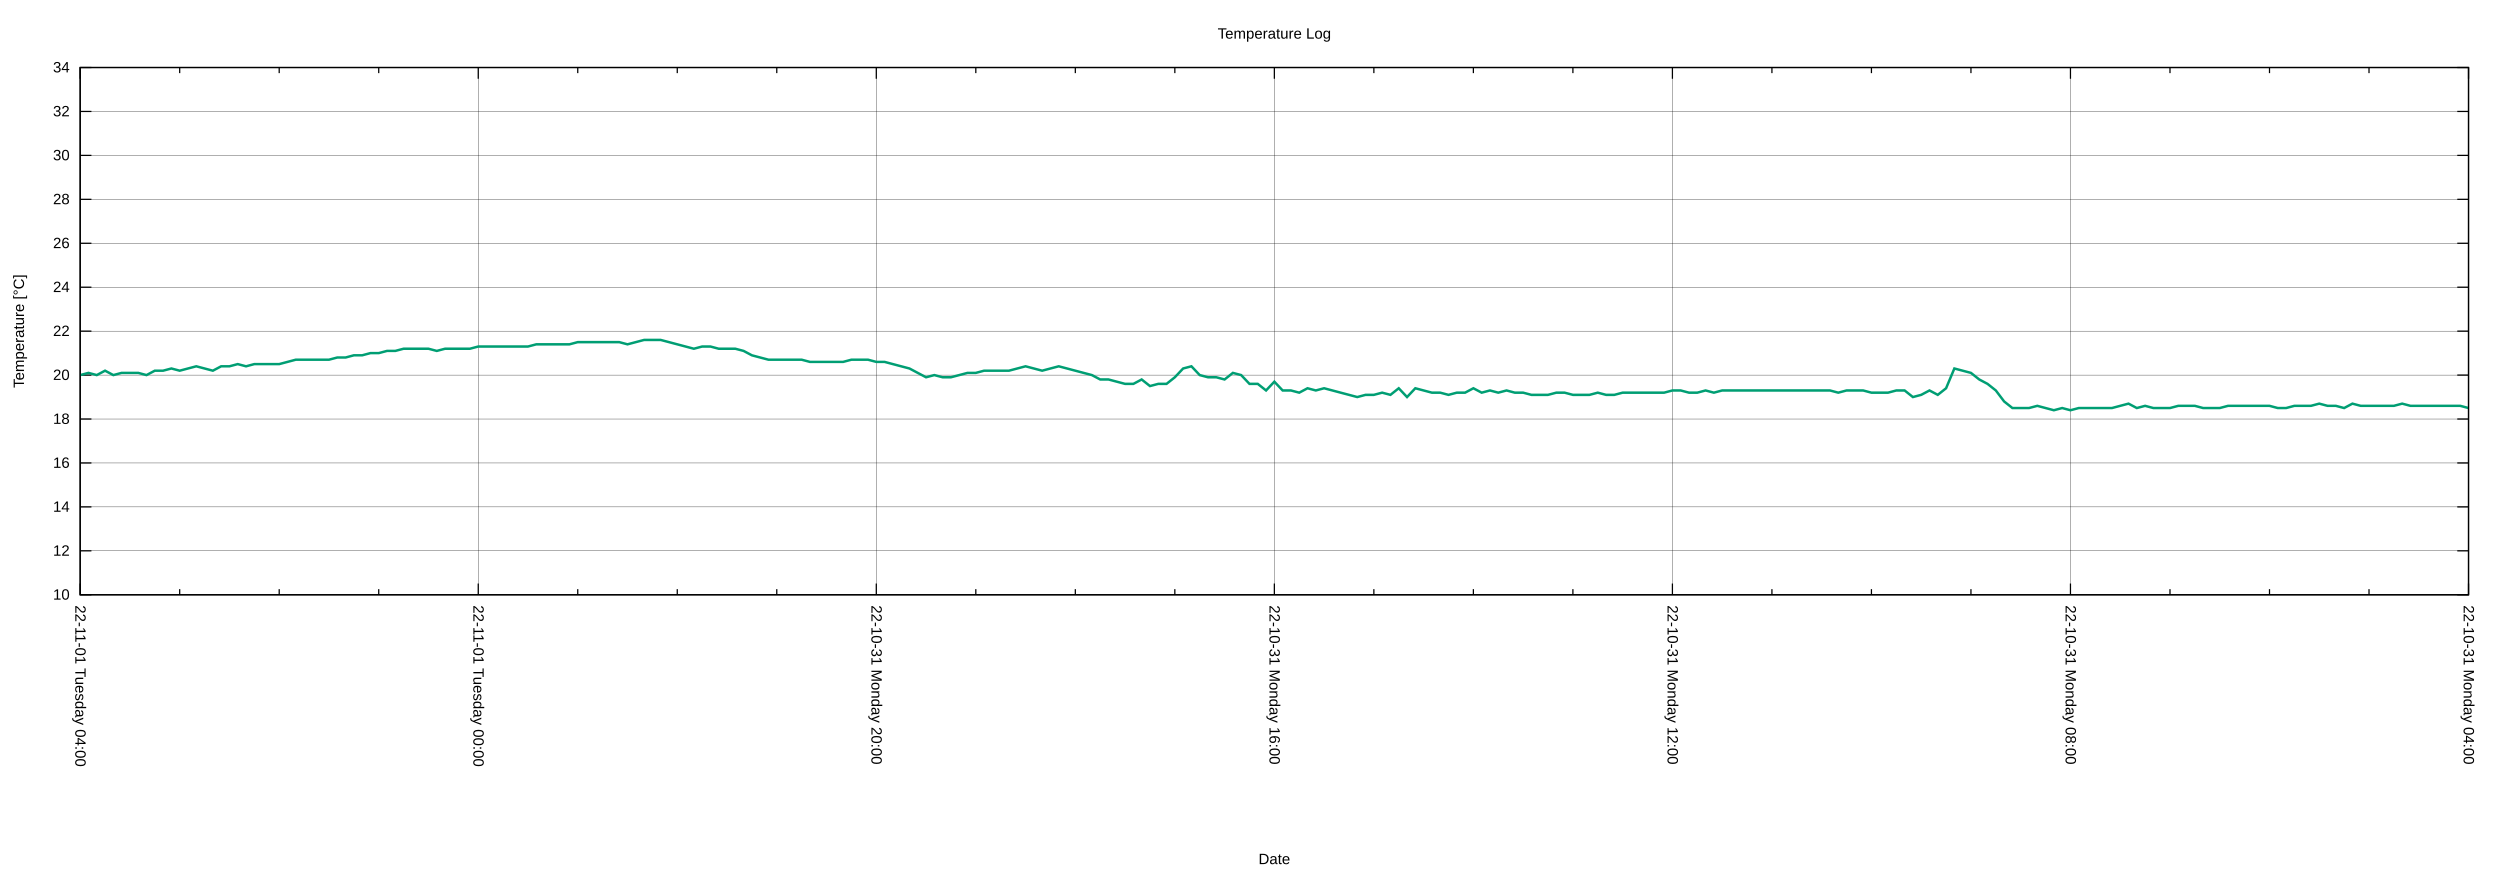
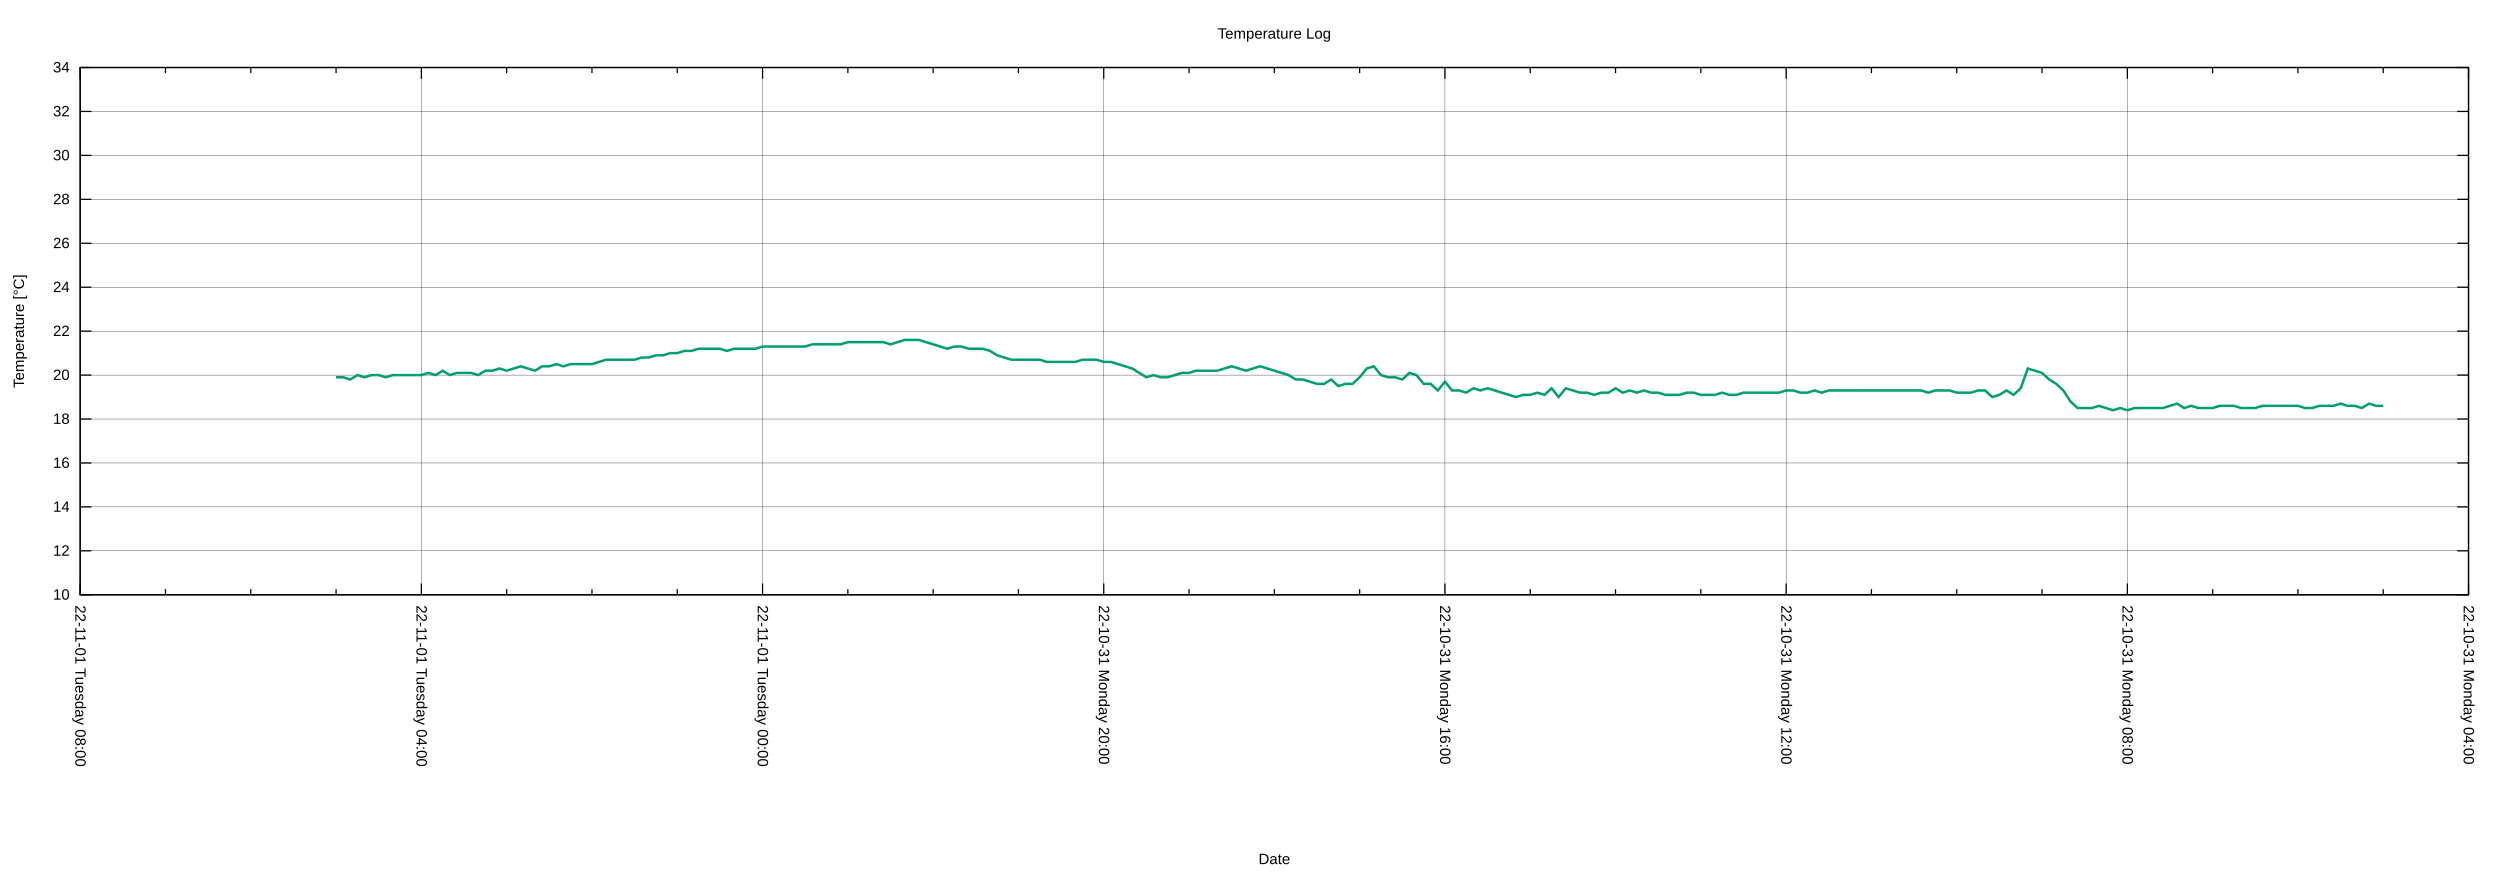
<svg xmlns="http://www.w3.org/2000/svg" xmlns:xlink="http://www.w3.org/1999/xlink" width="2000" height="700" viewBox="0 0 2000 700">
  <g id="gnuplot_canvas">
    <rect x="0" y="0" width="2000" height="700" fill="none" />
    <defs>
      <circle id="gpDot" r="0.5" stroke-width="0.5" stroke="currentColor" />
      <path id="gpPt0" stroke-width="0.222" stroke="currentColor" d="M-1,0 h2 M0,-1 v2" />
      <path id="gpPt1" stroke-width="0.222" stroke="currentColor" d="M-1,-1 L1,1 M1,-1 L-1,1" />
      <path id="gpPt2" stroke-width="0.222" stroke="currentColor" d="M-1,0 L1,0 M0,-1 L0,1 M-1,-1 L1,1 M-1,1 L1,-1" />
      <rect id="gpPt3" stroke-width="0.222" stroke="currentColor" x="-1" y="-1" width="2" height="2" />
      <rect id="gpPt4" stroke-width="0.222" stroke="currentColor" fill="currentColor" x="-1" y="-1" width="2" height="2" />
      <circle id="gpPt5" stroke-width="0.222" stroke="currentColor" cx="0" cy="0" r="1" />
      <use xlink:href="#gpPt5" id="gpPt6" fill="currentColor" stroke="none" />
      <path id="gpPt7" stroke-width="0.222" stroke="currentColor" d="M0,-1.33 L-1.33,0.67 L1.33,0.67 z" />
      <use xlink:href="#gpPt7" id="gpPt8" fill="currentColor" stroke="none" />
      <use xlink:href="#gpPt7" id="gpPt9" stroke="currentColor" transform="rotate(180)" />
      <use xlink:href="#gpPt9" id="gpPt10" fill="currentColor" stroke="none" />
      <use xlink:href="#gpPt3" id="gpPt11" stroke="currentColor" transform="rotate(45)" />
      <use xlink:href="#gpPt11" id="gpPt12" fill="currentColor" stroke="none" />
      <path id="gpPt13" stroke-width="0.222" stroke="currentColor" d="M0,1.330 L1.265,0.411 L0.782,-1.067 L-0.782,-1.076 L-1.265,0.411 z" />
      <use xlink:href="#gpPt13" id="gpPt14" fill="currentColor" stroke="none" />
      <filter id="textbox" filterUnits="objectBoundingBox" x="0" y="0" height="1" width="1">
        <feFlood flood-color="white" flood-opacity="1" result="bgnd" />
        <feComposite in="SourceGraphic" in2="bgnd" operator="atop" />
      </filter>
      <filter id="greybox" filterUnits="objectBoundingBox" x="0" y="0" height="1" width="1">
        <feFlood flood-color="lightgrey" flood-opacity="1" result="grey" />
        <feComposite in="SourceGraphic" in2="grey" operator="atop" />
      </filter>
    </defs>
    <g fill="none" color="white" stroke="currentColor" stroke-width="1.00" stroke-linecap="butt" stroke-linejoin="miter">
</g>
    <g fill="none" color="black" stroke="currentColor" stroke-width="1.00" stroke-linecap="butt" stroke-linejoin="miter">
</g>
    <g fill="none" color="black" stroke="black" stroke-width="0.25" stroke-linecap="butt" stroke-linejoin="miter">
</g>
    <g fill="none" color="black" stroke="currentColor" stroke-width="0.25" stroke-linecap="butt" stroke-linejoin="miter">
      <path stroke="black" class="gridline" d="M64.14,475.82 L1974.82,475.82  " />
    </g>
    <g fill="none" color="black" stroke="black" stroke-width="1.00" stroke-linecap="butt" stroke-linejoin="miter">
</g>
    <g fill="none" color="black" stroke="currentColor" stroke-width="1.00" stroke-linecap="butt" stroke-linejoin="miter">
      <path stroke="black" d="M64.14,475.82 L73.14,475.82 M1974.82,475.82 L1965.82,475.82  " />
      <g transform="translate(55.75,479.72)" stroke="none" fill="black" font-family="Arial" font-size="12.00" text-anchor="end">
        <text>
          <tspan font-family="Arial"> 10</tspan>
        </text>
      </g>
    </g>
    <g fill="none" color="black" stroke="currentColor" stroke-width="1.00" stroke-linecap="butt" stroke-linejoin="miter">
</g>
    <g fill="none" color="black" stroke="black" stroke-width="0.25" stroke-linecap="butt" stroke-linejoin="miter">
</g>
    <g fill="none" color="black" stroke="currentColor" stroke-width="0.25" stroke-linecap="butt" stroke-linejoin="miter">
      <path stroke="black" class="gridline" d="M64.14,440.67 L1974.82,440.67  " />
    </g>
    <g fill="none" color="black" stroke="black" stroke-width="1.00" stroke-linecap="butt" stroke-linejoin="miter">
</g>
    <g fill="none" color="black" stroke="currentColor" stroke-width="1.00" stroke-linecap="butt" stroke-linejoin="miter">
      <path stroke="black" d="M64.14,440.67 L73.14,440.67 M1974.82,440.67 L1965.82,440.67  " />
      <g transform="translate(55.75,444.57)" stroke="none" fill="black" font-family="Arial" font-size="12.00" text-anchor="end">
        <text>
          <tspan font-family="Arial"> 12</tspan>
        </text>
      </g>
    </g>
    <g fill="none" color="black" stroke="currentColor" stroke-width="1.00" stroke-linecap="butt" stroke-linejoin="miter">
</g>
    <g fill="none" color="black" stroke="black" stroke-width="0.25" stroke-linecap="butt" stroke-linejoin="miter">
</g>
    <g fill="none" color="black" stroke="currentColor" stroke-width="0.25" stroke-linecap="butt" stroke-linejoin="miter">
      <path stroke="black" class="gridline" d="M64.14,405.52 L1974.82,405.52  " />
    </g>
    <g fill="none" color="black" stroke="black" stroke-width="1.00" stroke-linecap="butt" stroke-linejoin="miter">
</g>
    <g fill="none" color="black" stroke="currentColor" stroke-width="1.00" stroke-linecap="butt" stroke-linejoin="miter">
      <path stroke="black" d="M64.14,405.52 L73.14,405.52 M1974.82,405.52 L1965.82,405.52  " />
      <g transform="translate(55.75,409.42)" stroke="none" fill="black" font-family="Arial" font-size="12.00" text-anchor="end">
        <text>
          <tspan font-family="Arial"> 14</tspan>
        </text>
      </g>
    </g>
    <g fill="none" color="black" stroke="currentColor" stroke-width="1.00" stroke-linecap="butt" stroke-linejoin="miter">
</g>
    <g fill="none" color="black" stroke="black" stroke-width="0.25" stroke-linecap="butt" stroke-linejoin="miter">
</g>
    <g fill="none" color="black" stroke="currentColor" stroke-width="0.25" stroke-linecap="butt" stroke-linejoin="miter">
      <path stroke="black" class="gridline" d="M64.14,370.37 L1974.82,370.37  " />
    </g>
    <g fill="none" color="black" stroke="black" stroke-width="1.00" stroke-linecap="butt" stroke-linejoin="miter">
</g>
    <g fill="none" color="black" stroke="currentColor" stroke-width="1.00" stroke-linecap="butt" stroke-linejoin="miter">
      <path stroke="black" d="M64.14,370.37 L73.14,370.37 M1974.82,370.37 L1965.82,370.37  " />
      <g transform="translate(55.75,374.27)" stroke="none" fill="black" font-family="Arial" font-size="12.00" text-anchor="end">
        <text>
          <tspan font-family="Arial"> 16</tspan>
        </text>
      </g>
    </g>
    <g fill="none" color="black" stroke="currentColor" stroke-width="1.00" stroke-linecap="butt" stroke-linejoin="miter">
</g>
    <g fill="none" color="black" stroke="black" stroke-width="0.25" stroke-linecap="butt" stroke-linejoin="miter">
</g>
    <g fill="none" color="black" stroke="currentColor" stroke-width="0.25" stroke-linecap="butt" stroke-linejoin="miter">
      <path stroke="black" class="gridline" d="M64.14,335.22 L1974.82,335.22  " />
    </g>
    <g fill="none" color="black" stroke="black" stroke-width="1.00" stroke-linecap="butt" stroke-linejoin="miter">
</g>
    <g fill="none" color="black" stroke="currentColor" stroke-width="1.00" stroke-linecap="butt" stroke-linejoin="miter">
      <path stroke="black" d="M64.14,335.22 L73.14,335.22 M1974.82,335.22 L1965.82,335.22  " />
      <g transform="translate(55.75,339.12)" stroke="none" fill="black" font-family="Arial" font-size="12.00" text-anchor="end">
        <text>
          <tspan font-family="Arial"> 18</tspan>
        </text>
      </g>
    </g>
    <g fill="none" color="black" stroke="currentColor" stroke-width="1.00" stroke-linecap="butt" stroke-linejoin="miter">
</g>
    <g fill="none" color="black" stroke="black" stroke-width="0.25" stroke-linecap="butt" stroke-linejoin="miter">
</g>
    <g fill="none" color="black" stroke="currentColor" stroke-width="0.25" stroke-linecap="butt" stroke-linejoin="miter">
      <path stroke="black" class="gridline" d="M64.14,300.07 L1974.82,300.07  " />
    </g>
    <g fill="none" color="black" stroke="black" stroke-width="1.00" stroke-linecap="butt" stroke-linejoin="miter">
</g>
    <g fill="none" color="black" stroke="currentColor" stroke-width="1.00" stroke-linecap="butt" stroke-linejoin="miter">
      <path stroke="black" d="M64.14,300.07 L73.14,300.07 M1974.82,300.07 L1965.82,300.07  " />
      <g transform="translate(55.75,303.97)" stroke="none" fill="black" font-family="Arial" font-size="12.00" text-anchor="end">
        <text>
          <tspan font-family="Arial"> 20</tspan>
        </text>
      </g>
    </g>
    <g fill="none" color="black" stroke="currentColor" stroke-width="1.00" stroke-linecap="butt" stroke-linejoin="miter">
</g>
    <g fill="none" color="black" stroke="black" stroke-width="0.25" stroke-linecap="butt" stroke-linejoin="miter">
</g>
    <g fill="none" color="black" stroke="currentColor" stroke-width="0.25" stroke-linecap="butt" stroke-linejoin="miter">
      <path stroke="black" class="gridline" d="M64.14,264.91 L1974.82,264.91  " />
    </g>
    <g fill="none" color="black" stroke="black" stroke-width="1.00" stroke-linecap="butt" stroke-linejoin="miter">
</g>
    <g fill="none" color="black" stroke="currentColor" stroke-width="1.00" stroke-linecap="butt" stroke-linejoin="miter">
      <path stroke="black" d="M64.14,264.91 L73.14,264.91 M1974.82,264.91 L1965.82,264.91  " />
      <g transform="translate(55.75,268.81)" stroke="none" fill="black" font-family="Arial" font-size="12.00" text-anchor="end">
        <text>
          <tspan font-family="Arial"> 22</tspan>
        </text>
      </g>
    </g>
    <g fill="none" color="black" stroke="currentColor" stroke-width="1.00" stroke-linecap="butt" stroke-linejoin="miter">
</g>
    <g fill="none" color="black" stroke="black" stroke-width="0.25" stroke-linecap="butt" stroke-linejoin="miter">
</g>
    <g fill="none" color="black" stroke="currentColor" stroke-width="0.25" stroke-linecap="butt" stroke-linejoin="miter">
      <path stroke="black" class="gridline" d="M64.14,229.76 L1974.82,229.76  " />
    </g>
    <g fill="none" color="black" stroke="black" stroke-width="1.00" stroke-linecap="butt" stroke-linejoin="miter">
</g>
    <g fill="none" color="black" stroke="currentColor" stroke-width="1.00" stroke-linecap="butt" stroke-linejoin="miter">
      <path stroke="black" d="M64.14,229.76 L73.14,229.76 M1974.82,229.76 L1965.82,229.76  " />
      <g transform="translate(55.75,233.66)" stroke="none" fill="black" font-family="Arial" font-size="12.00" text-anchor="end">
        <text>
          <tspan font-family="Arial"> 24</tspan>
        </text>
      </g>
    </g>
    <g fill="none" color="black" stroke="currentColor" stroke-width="1.00" stroke-linecap="butt" stroke-linejoin="miter">
</g>
    <g fill="none" color="black" stroke="black" stroke-width="0.25" stroke-linecap="butt" stroke-linejoin="miter">
</g>
    <g fill="none" color="black" stroke="currentColor" stroke-width="0.25" stroke-linecap="butt" stroke-linejoin="miter">
      <path stroke="black" class="gridline" d="M64.14,194.61 L1974.82,194.61  " />
    </g>
    <g fill="none" color="black" stroke="black" stroke-width="1.00" stroke-linecap="butt" stroke-linejoin="miter">
</g>
    <g fill="none" color="black" stroke="currentColor" stroke-width="1.00" stroke-linecap="butt" stroke-linejoin="miter">
      <path stroke="black" d="M64.14,194.61 L73.14,194.61 M1974.82,194.61 L1965.82,194.61  " />
      <g transform="translate(55.75,198.51)" stroke="none" fill="black" font-family="Arial" font-size="12.00" text-anchor="end">
        <text>
          <tspan font-family="Arial"> 26</tspan>
        </text>
      </g>
    </g>
    <g fill="none" color="black" stroke="currentColor" stroke-width="1.00" stroke-linecap="butt" stroke-linejoin="miter">
</g>
    <g fill="none" color="black" stroke="black" stroke-width="0.25" stroke-linecap="butt" stroke-linejoin="miter">
</g>
    <g fill="none" color="black" stroke="currentColor" stroke-width="0.25" stroke-linecap="butt" stroke-linejoin="miter">
      <path stroke="black" class="gridline" d="M64.14,159.46 L1974.82,159.46  " />
    </g>
    <g fill="none" color="black" stroke="black" stroke-width="1.00" stroke-linecap="butt" stroke-linejoin="miter">
</g>
    <g fill="none" color="black" stroke="currentColor" stroke-width="1.00" stroke-linecap="butt" stroke-linejoin="miter">
      <path stroke="black" d="M64.14,159.46 L73.14,159.46 M1974.82,159.46 L1965.82,159.46  " />
      <g transform="translate(55.75,163.36)" stroke="none" fill="black" font-family="Arial" font-size="12.00" text-anchor="end">
        <text>
          <tspan font-family="Arial"> 28</tspan>
        </text>
      </g>
    </g>
    <g fill="none" color="black" stroke="currentColor" stroke-width="1.00" stroke-linecap="butt" stroke-linejoin="miter">
</g>
    <g fill="none" color="black" stroke="black" stroke-width="0.25" stroke-linecap="butt" stroke-linejoin="miter">
</g>
    <g fill="none" color="black" stroke="currentColor" stroke-width="0.25" stroke-linecap="butt" stroke-linejoin="miter">
      <path stroke="black" class="gridline" d="M64.14,124.31 L1974.82,124.31  " />
    </g>
    <g fill="none" color="black" stroke="black" stroke-width="1.00" stroke-linecap="butt" stroke-linejoin="miter">
</g>
    <g fill="none" color="black" stroke="currentColor" stroke-width="1.00" stroke-linecap="butt" stroke-linejoin="miter">
      <path stroke="black" d="M64.14,124.31 L73.14,124.31 M1974.82,124.31 L1965.82,124.31  " />
      <g transform="translate(55.75,128.21)" stroke="none" fill="black" font-family="Arial" font-size="12.00" text-anchor="end">
        <text>
          <tspan font-family="Arial"> 30</tspan>
        </text>
      </g>
    </g>
    <g fill="none" color="black" stroke="currentColor" stroke-width="1.00" stroke-linecap="butt" stroke-linejoin="miter">
</g>
    <g fill="none" color="black" stroke="black" stroke-width="0.25" stroke-linecap="butt" stroke-linejoin="miter">
</g>
    <g fill="none" color="black" stroke="currentColor" stroke-width="0.25" stroke-linecap="butt" stroke-linejoin="miter">
      <path stroke="black" class="gridline" d="M64.14,89.16 L1974.82,89.16  " />
    </g>
    <g fill="none" color="black" stroke="black" stroke-width="1.00" stroke-linecap="butt" stroke-linejoin="miter">
</g>
    <g fill="none" color="black" stroke="currentColor" stroke-width="1.00" stroke-linecap="butt" stroke-linejoin="miter">
      <path stroke="black" d="M64.14,89.16 L73.14,89.16 M1974.82,89.16 L1965.82,89.16  " />
      <g transform="translate(55.75,93.06)" stroke="none" fill="black" font-family="Arial" font-size="12.00" text-anchor="end">
        <text>
          <tspan font-family="Arial"> 32</tspan>
        </text>
      </g>
    </g>
    <g fill="none" color="black" stroke="currentColor" stroke-width="1.00" stroke-linecap="butt" stroke-linejoin="miter">
</g>
    <g fill="none" color="black" stroke="black" stroke-width="0.25" stroke-linecap="butt" stroke-linejoin="miter">
</g>
    <g fill="none" color="black" stroke="currentColor" stroke-width="0.25" stroke-linecap="butt" stroke-linejoin="miter">
      <path stroke="black" class="gridline" d="M64.14,54.01 L1974.82,54.01  " />
    </g>
    <g fill="none" color="black" stroke="black" stroke-width="1.00" stroke-linecap="butt" stroke-linejoin="miter">
</g>
    <g fill="none" color="black" stroke="currentColor" stroke-width="1.00" stroke-linecap="butt" stroke-linejoin="miter">
      <path stroke="black" d="M64.14,54.01 L73.14,54.01 M1974.82,54.01 L1965.82,54.01  " />
      <g transform="translate(55.75,57.91)" stroke="none" fill="black" font-family="Arial" font-size="12.00" text-anchor="end">
        <text>
          <tspan font-family="Arial"> 34</tspan>
        </text>
      </g>
    </g>
    <g fill="none" color="black" stroke="currentColor" stroke-width="1.00" stroke-linecap="butt" stroke-linejoin="miter">
</g>
    <g fill="none" color="black" stroke="black" stroke-width="0.25" stroke-linecap="butt" stroke-linejoin="miter">
</g>
    <g fill="none" color="black" stroke="currentColor" stroke-width="0.25" stroke-linecap="butt" stroke-linejoin="miter">
      <path stroke="black" class="gridline" d="M1974.82,475.82 L1974.82,54.01  " />
    </g>
    <g fill="none" color="black" stroke="black" stroke-width="1.00" stroke-linecap="butt" stroke-linejoin="miter">
</g>
    <g fill="none" color="black" stroke="currentColor" stroke-width="1.00" stroke-linecap="butt" stroke-linejoin="miter">
      <path stroke="black" d="M1974.82,475.82 L1974.82,466.82 M1974.82,54.01 L1974.82,63.01  " />
      <g transform="translate(1970.92,484.21) rotate(90)" stroke="none" fill="black" font-family="Arial" font-size="12.00" text-anchor="start">
        <text>
          <tspan font-family="Arial">22-10-31 Monday 04:00</tspan>
        </text>
      </g>
    </g>
    <g fill="none" color="black" stroke="currentColor" stroke-width="1.00" stroke-linecap="butt" stroke-linejoin="miter">
-       <path stroke="black" d="M1895.21,475.82 L1895.21,471.32 M1895.21,54.01 L1895.21,58.51 M1815.60,475.82 L1815.60,471.32 M1815.60,54.01 L1815.60,58.51   M1735.99,475.82 L1735.99,471.32 M1735.99,54.01 L1735.99,58.51  " />
-     </g>
-     <g fill="none" color="black" stroke="black" stroke-width="0.25" stroke-linecap="butt" stroke-linejoin="miter">
- </g>
-     <g fill="none" color="black" stroke="currentColor" stroke-width="0.25" stroke-linecap="butt" stroke-linejoin="miter">
-       <path stroke="black" class="gridline" d="M1656.37,475.82 L1656.37,54.01  " />
-     </g>
-     <g fill="none" color="black" stroke="black" stroke-width="1.00" stroke-linecap="butt" stroke-linejoin="miter">
- </g>
-     <g fill="none" color="black" stroke="currentColor" stroke-width="1.00" stroke-linecap="butt" stroke-linejoin="miter">
-       <path stroke="black" d="M1656.37,475.82 L1656.37,466.82 M1656.37,54.01 L1656.37,63.01  " />
-       <g transform="translate(1652.47,484.21) rotate(90)" stroke="none" fill="black" font-family="Arial" font-size="12.00" text-anchor="start">
+       <path stroke="black" d="M1906.58,475.82 L1906.58,471.32 M1906.58,54.01 L1906.58,58.51 M1838.34,475.82 L1838.34,471.32 M1838.34,54.01 L1838.34,58.51   M1770.10,475.82 L1770.10,471.32 M1770.10,54.01 L1770.10,58.51  " />
+     </g>
+     <g fill="none" color="black" stroke="black" stroke-width="0.25" stroke-linecap="butt" stroke-linejoin="miter">
+ </g>
+     <g fill="none" color="black" stroke="currentColor" stroke-width="0.25" stroke-linecap="butt" stroke-linejoin="miter">
+       <path stroke="black" class="gridline" d="M1701.87,475.82 L1701.87,54.01  " />
+     </g>
+     <g fill="none" color="black" stroke="black" stroke-width="1.00" stroke-linecap="butt" stroke-linejoin="miter">
+ </g>
+     <g fill="none" color="black" stroke="currentColor" stroke-width="1.00" stroke-linecap="butt" stroke-linejoin="miter">
+       <path stroke="black" d="M1701.87,475.82 L1701.87,466.82 M1701.87,54.01 L1701.87,63.01  " />
+       <g transform="translate(1697.97,484.21) rotate(90)" stroke="none" fill="black" font-family="Arial" font-size="12.00" text-anchor="start">
        <text>
          <tspan font-family="Arial">22-10-31 Monday 08:00</tspan>
        </text>
      </g>
    </g>
    <g fill="none" color="black" stroke="currentColor" stroke-width="1.00" stroke-linecap="butt" stroke-linejoin="miter">
-       <path stroke="black" d="M1576.76,475.82 L1576.76,471.32 M1576.76,54.01 L1576.76,58.51 M1497.15,475.82 L1497.15,471.32 M1497.15,54.01 L1497.15,58.51   M1417.54,475.82 L1417.54,471.32 M1417.54,54.01 L1417.54,58.51  " />
-     </g>
-     <g fill="none" color="black" stroke="black" stroke-width="0.25" stroke-linecap="butt" stroke-linejoin="miter">
- </g>
-     <g fill="none" color="black" stroke="currentColor" stroke-width="0.25" stroke-linecap="butt" stroke-linejoin="miter">
-       <path stroke="black" class="gridline" d="M1337.93,475.82 L1337.93,54.01  " />
-     </g>
-     <g fill="none" color="black" stroke="black" stroke-width="1.00" stroke-linecap="butt" stroke-linejoin="miter">
- </g>
-     <g fill="none" color="black" stroke="currentColor" stroke-width="1.00" stroke-linecap="butt" stroke-linejoin="miter">
-       <path stroke="black" d="M1337.93,475.82 L1337.93,466.82 M1337.93,54.01 L1337.93,63.01  " />
-       <g transform="translate(1334.03,484.21) rotate(90)" stroke="none" fill="black" font-family="Arial" font-size="12.00" text-anchor="start">
+       <path stroke="black" d="M1633.63,475.82 L1633.63,471.32 M1633.63,54.01 L1633.63,58.51 M1565.39,475.82 L1565.39,471.32 M1565.39,54.01 L1565.39,58.51   M1497.15,475.82 L1497.15,471.32 M1497.15,54.01 L1497.15,58.51  " />
+     </g>
+     <g fill="none" color="black" stroke="black" stroke-width="0.25" stroke-linecap="butt" stroke-linejoin="miter">
+ </g>
+     <g fill="none" color="black" stroke="currentColor" stroke-width="0.25" stroke-linecap="butt" stroke-linejoin="miter">
+       <path stroke="black" class="gridline" d="M1428.91,475.82 L1428.91,54.01  " />
+     </g>
+     <g fill="none" color="black" stroke="black" stroke-width="1.00" stroke-linecap="butt" stroke-linejoin="miter">
+ </g>
+     <g fill="none" color="black" stroke="currentColor" stroke-width="1.00" stroke-linecap="butt" stroke-linejoin="miter">
+       <path stroke="black" d="M1428.91,475.82 L1428.91,466.82 M1428.91,54.01 L1428.91,63.01  " />
+       <g transform="translate(1425.01,484.21) rotate(90)" stroke="none" fill="black" font-family="Arial" font-size="12.00" text-anchor="start">
        <text>
          <tspan font-family="Arial">22-10-31 Monday 12:00</tspan>
        </text>
      </g>
    </g>
    <g fill="none" color="black" stroke="currentColor" stroke-width="1.00" stroke-linecap="butt" stroke-linejoin="miter">
-       <path stroke="black" d="M1258.32,475.82 L1258.32,471.32 M1258.32,54.01 L1258.32,58.51 M1178.70,475.82 L1178.70,471.32 M1178.70,54.01 L1178.70,58.51   M1099.09,475.82 L1099.09,471.32 M1099.09,54.01 L1099.09,58.51  " />
-     </g>
-     <g fill="none" color="black" stroke="black" stroke-width="0.25" stroke-linecap="butt" stroke-linejoin="miter">
- </g>
-     <g fill="none" color="black" stroke="currentColor" stroke-width="0.25" stroke-linecap="butt" stroke-linejoin="miter">
-       <path stroke="black" class="gridline" d="M1019.48,475.82 L1019.48,54.01  " />
-     </g>
-     <g fill="none" color="black" stroke="black" stroke-width="1.00" stroke-linecap="butt" stroke-linejoin="miter">
- </g>
-     <g fill="none" color="black" stroke="currentColor" stroke-width="1.00" stroke-linecap="butt" stroke-linejoin="miter">
-       <path stroke="black" d="M1019.48,475.82 L1019.48,466.82 M1019.48,54.01 L1019.48,63.01  " />
-       <g transform="translate(1015.58,484.21) rotate(90)" stroke="none" fill="black" font-family="Arial" font-size="12.00" text-anchor="start">
+       <path stroke="black" d="M1360.67,475.82 L1360.67,471.32 M1360.67,54.01 L1360.67,58.51 M1292.43,475.82 L1292.43,471.32 M1292.43,54.01 L1292.43,58.51   M1224.20,475.82 L1224.20,471.32 M1224.20,54.01 L1224.20,58.51  " />
+     </g>
+     <g fill="none" color="black" stroke="black" stroke-width="0.25" stroke-linecap="butt" stroke-linejoin="miter">
+ </g>
+     <g fill="none" color="black" stroke="currentColor" stroke-width="0.25" stroke-linecap="butt" stroke-linejoin="miter">
+       <path stroke="black" class="gridline" d="M1155.96,475.82 L1155.96,54.01  " />
+     </g>
+     <g fill="none" color="black" stroke="black" stroke-width="1.00" stroke-linecap="butt" stroke-linejoin="miter">
+ </g>
+     <g fill="none" color="black" stroke="currentColor" stroke-width="1.00" stroke-linecap="butt" stroke-linejoin="miter">
+       <path stroke="black" d="M1155.96,475.82 L1155.96,466.82 M1155.96,54.01 L1155.96,63.01  " />
+       <g transform="translate(1152.06,484.21) rotate(90)" stroke="none" fill="black" font-family="Arial" font-size="12.00" text-anchor="start">
        <text>
          <tspan font-family="Arial">22-10-31 Monday 16:00</tspan>
        </text>
      </g>
    </g>
    <g fill="none" color="black" stroke="currentColor" stroke-width="1.00" stroke-linecap="butt" stroke-linejoin="miter">
-       <path stroke="black" d="M939.87,475.82 L939.87,471.32 M939.87,54.01 L939.87,58.51 M860.26,475.82 L860.26,471.32 M860.26,54.01 L860.26,58.51   M780.65,475.82 L780.65,471.32 M780.65,54.01 L780.65,58.51  " />
-     </g>
-     <g fill="none" color="black" stroke="black" stroke-width="0.25" stroke-linecap="butt" stroke-linejoin="miter">
- </g>
-     <g fill="none" color="black" stroke="currentColor" stroke-width="0.25" stroke-linecap="butt" stroke-linejoin="miter">
-       <path stroke="black" class="gridline" d="M701.03,475.82 L701.03,54.01  " />
-     </g>
-     <g fill="none" color="black" stroke="black" stroke-width="1.00" stroke-linecap="butt" stroke-linejoin="miter">
- </g>
-     <g fill="none" color="black" stroke="currentColor" stroke-width="1.00" stroke-linecap="butt" stroke-linejoin="miter">
-       <path stroke="black" d="M701.03,475.82 L701.03,466.82 M701.03,54.01 L701.03,63.01  " />
-       <g transform="translate(697.13,484.21) rotate(90)" stroke="none" fill="black" font-family="Arial" font-size="12.00" text-anchor="start">
+       <path stroke="black" d="M1087.72,475.82 L1087.72,471.32 M1087.72,54.01 L1087.72,58.51 M1019.48,475.82 L1019.48,471.32 M1019.48,54.01 L1019.48,58.51   M951.24,475.82 L951.24,471.32 M951.24,54.01 L951.24,58.51  " />
+     </g>
+     <g fill="none" color="black" stroke="black" stroke-width="0.25" stroke-linecap="butt" stroke-linejoin="miter">
+ </g>
+     <g fill="none" color="black" stroke="currentColor" stroke-width="0.25" stroke-linecap="butt" stroke-linejoin="miter">
+       <path stroke="black" class="gridline" d="M883.00,475.82 L883.00,54.01  " />
+     </g>
+     <g fill="none" color="black" stroke="black" stroke-width="1.00" stroke-linecap="butt" stroke-linejoin="miter">
+ </g>
+     <g fill="none" color="black" stroke="currentColor" stroke-width="1.00" stroke-linecap="butt" stroke-linejoin="miter">
+       <path stroke="black" d="M883.00,475.82 L883.00,466.82 M883.00,54.01 L883.00,63.01  " />
+       <g transform="translate(879.10,484.21) rotate(90)" stroke="none" fill="black" font-family="Arial" font-size="12.00" text-anchor="start">
        <text>
          <tspan font-family="Arial">22-10-31 Monday 20:00</tspan>
        </text>
      </g>
    </g>
    <g fill="none" color="black" stroke="currentColor" stroke-width="1.00" stroke-linecap="butt" stroke-linejoin="miter">
-       <path stroke="black" d="M621.42,475.82 L621.42,471.32 M621.42,54.01 L621.42,58.51 M541.81,475.82 L541.81,471.32 M541.81,54.01 L541.81,58.51   M462.20,475.82 L462.20,471.32 M462.20,54.01 L462.20,58.51  " />
-     </g>
-     <g fill="none" color="black" stroke="black" stroke-width="0.25" stroke-linecap="butt" stroke-linejoin="miter">
- </g>
-     <g fill="none" color="black" stroke="currentColor" stroke-width="0.25" stroke-linecap="butt" stroke-linejoin="miter">
-       <path stroke="black" class="gridline" d="M382.59,475.82 L382.59,54.01  " />
-     </g>
-     <g fill="none" color="black" stroke="black" stroke-width="1.00" stroke-linecap="butt" stroke-linejoin="miter">
- </g>
-     <g fill="none" color="black" stroke="currentColor" stroke-width="1.00" stroke-linecap="butt" stroke-linejoin="miter">
-       <path stroke="black" d="M382.59,475.82 L382.59,466.82 M382.59,54.01 L382.59,63.01  " />
-       <g transform="translate(378.69,484.21) rotate(90)" stroke="none" fill="black" font-family="Arial" font-size="12.00" text-anchor="start">
+       <path stroke="black" d="M814.76,475.82 L814.76,471.32 M814.76,54.01 L814.76,58.51 M746.53,475.82 L746.53,471.32 M746.53,54.01 L746.53,58.51   M678.29,475.82 L678.29,471.32 M678.29,54.01 L678.29,58.51  " />
+     </g>
+     <g fill="none" color="black" stroke="black" stroke-width="0.25" stroke-linecap="butt" stroke-linejoin="miter">
+ </g>
+     <g fill="none" color="black" stroke="currentColor" stroke-width="0.25" stroke-linecap="butt" stroke-linejoin="miter">
+       <path stroke="black" class="gridline" d="M610.05,475.82 L610.05,54.01  " />
+     </g>
+     <g fill="none" color="black" stroke="black" stroke-width="1.00" stroke-linecap="butt" stroke-linejoin="miter">
+ </g>
+     <g fill="none" color="black" stroke="currentColor" stroke-width="1.00" stroke-linecap="butt" stroke-linejoin="miter">
+       <path stroke="black" d="M610.05,475.82 L610.05,466.82 M610.05,54.01 L610.05,63.01  " />
+       <g transform="translate(606.15,484.21) rotate(90)" stroke="none" fill="black" font-family="Arial" font-size="12.00" text-anchor="start">
        <text>
          <tspan font-family="Arial">22-11-01 Tuesday 00:00</tspan>
        </text>
      </g>
    </g>
    <g fill="none" color="black" stroke="currentColor" stroke-width="1.00" stroke-linecap="butt" stroke-linejoin="miter">
-       <path stroke="black" d="M302.98,475.82 L302.98,471.32 M302.98,54.01 L302.98,58.51 M223.36,475.82 L223.36,471.32 M223.36,54.01 L223.36,58.51   M143.75,475.82 L143.75,471.32 M143.75,54.01 L143.75,58.51  " />
+       <path stroke="black" d="M541.81,475.82 L541.81,471.32 M541.81,54.01 L541.81,58.51 M473.57,475.82 L473.57,471.32 M473.57,54.01 L473.57,58.51   M405.33,475.82 L405.33,471.32 M405.33,54.01 L405.33,58.51  " />
+     </g>
+     <g fill="none" color="black" stroke="black" stroke-width="0.25" stroke-linecap="butt" stroke-linejoin="miter">
+ </g>
+     <g fill="none" color="black" stroke="currentColor" stroke-width="0.25" stroke-linecap="butt" stroke-linejoin="miter">
+       <path stroke="black" class="gridline" d="M337.09,475.82 L337.09,54.01  " />
+     </g>
+     <g fill="none" color="black" stroke="black" stroke-width="1.00" stroke-linecap="butt" stroke-linejoin="miter">
+ </g>
+     <g fill="none" color="black" stroke="currentColor" stroke-width="1.00" stroke-linecap="butt" stroke-linejoin="miter">
+       <path stroke="black" d="M337.09,475.82 L337.09,466.82 M337.09,54.01 L337.09,63.01  " />
+       <g transform="translate(333.19,484.21) rotate(90)" stroke="none" fill="black" font-family="Arial" font-size="12.00" text-anchor="start">
+         <text>
+           <tspan font-family="Arial">22-11-01 Tuesday 04:00</tspan>
+         </text>
+       </g>
+     </g>
+     <g fill="none" color="black" stroke="currentColor" stroke-width="1.00" stroke-linecap="butt" stroke-linejoin="miter">
+       <path stroke="black" d="M268.86,475.82 L268.86,471.32 M268.86,54.01 L268.86,58.51 M200.62,475.82 L200.62,471.32 M200.62,54.01 L200.62,58.51   M132.38,475.82 L132.38,471.32 M132.38,54.01 L132.38,58.51  " />
    </g>
    <g fill="none" color="black" stroke="black" stroke-width="0.25" stroke-linecap="butt" stroke-linejoin="miter">
</g>
    <g fill="none" color="black" stroke="currentColor" stroke-width="0.25" stroke-linecap="butt" stroke-linejoin="miter">
      <path stroke="black" class="gridline" d="M64.14,475.82 L64.14,54.01  " />
    </g>
    <g fill="none" color="black" stroke="black" stroke-width="1.00" stroke-linecap="butt" stroke-linejoin="miter">
</g>
    <g fill="none" color="black" stroke="currentColor" stroke-width="1.00" stroke-linecap="butt" stroke-linejoin="miter">
      <path stroke="black" d="M64.14,475.82 L64.14,466.82 M64.14,54.01 L64.14,63.01  " />
      <g transform="translate(60.24,484.21) rotate(90)" stroke="none" fill="black" font-family="Arial" font-size="12.00" text-anchor="start">
        <text>
-           <tspan font-family="Arial">22-11-01 Tuesday 04:00</tspan>
+           <tspan font-family="Arial">22-11-01 Tuesday 08:00</tspan>
        </text>
      </g>
    </g>
    <g fill="none" color="black" stroke="currentColor" stroke-width="1.00" stroke-linecap="butt" stroke-linejoin="miter">
</g>
    <g fill="none" color="black" stroke="currentColor" stroke-width="1.00" stroke-linecap="butt" stroke-linejoin="miter">
      <path stroke="black" d="M64.14,54.01 L64.14,475.82 L1974.82,475.82 L1974.82,54.01 L64.14,54.01 Z  " />
    </g>
    <g fill="none" color="black" stroke="currentColor" stroke-width="1.00" stroke-linecap="butt" stroke-linejoin="miter">
      <g transform="translate(19.18,264.92) rotate(270)" stroke="none" fill="black" font-family="Arial" font-size="12.00" text-anchor="middle">
        <text>
          <tspan font-family="Arial">Temperature [°C]</tspan>
        </text>
      </g>
    </g>
    <g fill="none" color="black" stroke="currentColor" stroke-width="1.00" stroke-linecap="butt" stroke-linejoin="miter">
      <g transform="translate(1019.48,691.30)" stroke="none" fill="black" font-family="Arial" font-size="12.00" text-anchor="middle">
        <text>
          <tspan font-family="Arial">Date</tspan>
        </text>
      </g>
    </g>
    <g fill="none" color="black" stroke="currentColor" stroke-width="1.00" stroke-linecap="butt" stroke-linejoin="miter">
</g>
    <g id="gnuplot_plot_1">
      <g fill="none" color="white" stroke="currentColor" stroke-width="2.00" stroke-linecap="butt" stroke-linejoin="miter">
</g>
      <g fill="none" color="black" stroke="currentColor" stroke-width="2.00" stroke-linecap="butt" stroke-linejoin="miter">
-         <path stroke="rgb(  0, 158, 115)" d="M64.14,300.07 L70.77,298.31 L77.41,300.07 L84.04,296.55 L90.68,300.07 L97.31,298.31 L103.95,298.31 L110.58,298.31   L117.21,300.07 L123.85,296.55 L130.48,296.55 L137.12,294.79 L143.75,296.55 L150.39,294.79 L157.02,293.04 L163.65,294.79   L170.29,296.55 L176.92,293.04 L183.56,293.04 L190.19,291.28 L196.83,293.04 L203.46,291.28 L210.09,291.28 L216.73,291.28   L223.36,291.28 L230.00,289.52 L236.63,287.76 L243.27,287.76 L249.90,287.76 L256.53,287.76 L263.17,287.76 L269.80,286.01   L276.44,286.01 L283.07,284.25 L289.71,284.25 L296.34,282.49 L302.98,282.49 L309.61,280.73 L316.24,280.73 L322.88,278.98   L329.51,278.98 L336.15,278.98 L342.78,278.98 L349.42,280.73 L356.05,278.98 L362.68,278.98 L369.32,278.98 L375.95,278.98   L382.59,277.22 L389.22,277.22 L395.86,277.22 L402.49,277.22 L409.12,277.22 L415.76,277.22 L422.39,277.22 L429.03,275.46   L435.66,275.46 L442.30,275.46 L448.93,275.46 L455.56,275.46 L462.20,273.70 L468.83,273.70 L475.47,273.70 L482.10,273.70   L488.74,273.70 L495.37,273.70 L502.00,275.46 L508.64,273.70 L515.27,271.95 L521.91,271.95 L528.54,271.95 L535.18,273.70   L541.81,275.46 L548.44,277.22 L555.08,278.98 L561.71,277.22 L568.35,277.22 L574.98,278.98 L581.62,278.98 L588.25,278.98   L594.88,280.73 L601.52,284.25 L608.15,286.01 L614.79,287.76 L621.42,287.76 L628.06,287.76 L634.69,287.76 L641.32,287.76   L647.96,289.52 L654.59,289.52 L661.23,289.52 L667.86,289.52 L674.50,289.52 L681.13,287.76 L687.76,287.76 L694.40,287.76   L701.03,289.52 L707.67,289.52 L714.30,291.28 L720.94,293.04 L727.57,294.79 L734.20,298.31 L740.84,301.82 L747.47,300.07   L754.11,301.82 L760.74,301.82 L767.38,300.07 L774.01,298.31 L780.65,298.31 L787.28,296.55 L793.91,296.55 L800.55,296.55   L807.18,296.55 L813.82,294.79 L820.45,293.04 L827.09,294.79 L833.72,296.55 L840.35,294.79 L846.99,293.04 L853.62,294.79   L860.26,296.55 L866.89,298.31 L873.53,300.07 L880.16,303.58 L886.79,303.58 L893.43,305.34 L900.06,307.10 L906.70,307.10   L913.33,303.58 L919.97,308.85 L926.60,307.10 L933.23,307.10 L939.87,301.82 L946.50,294.79 L953.14,293.04 L959.77,300.07   L966.41,301.82 L973.04,301.82 L979.67,303.58 L986.31,298.31 L992.94,300.07 L999.58,307.10 L1006.21,307.10 L1012.85,312.37   L1019.48,305.34 L1026.11,312.37 L1032.75,312.37 L1039.38,314.13 L1046.02,310.61 L1052.65,312.37 L1059.29,310.61 L1065.92,312.37   L1072.55,314.13 L1079.19,315.88 L1085.82,317.64 L1092.46,315.88 L1099.09,315.88 L1105.73,314.13 L1112.36,315.88 L1118.99,310.61   L1125.63,317.64 L1132.26,310.61 L1138.90,312.37 L1145.53,314.13 L1152.17,314.13 L1158.80,315.88 L1165.43,314.13 L1172.07,314.13   L1178.70,310.61 L1185.34,314.13 L1191.97,312.37 L1198.61,314.13 L1205.24,312.37 L1211.87,314.13 L1218.51,314.13 L1225.14,315.88   L1231.78,315.88 L1238.41,315.88 L1245.05,314.13 L1251.68,314.13 L1258.32,315.88 L1264.95,315.88 L1271.58,315.88 L1278.22,314.13   L1284.85,315.88 L1291.49,315.88 L1298.12,314.13 L1304.76,314.13 L1311.39,314.13 L1318.02,314.13 L1324.66,314.13 L1331.29,314.13   L1337.93,312.37 L1344.56,312.37 L1351.20,314.13 L1357.83,314.13 L1364.46,312.37 L1371.10,314.13 L1377.73,312.37 L1384.37,312.37   L1391.00,312.37 L1397.64,312.37 L1404.27,312.37 L1410.90,312.37 L1417.54,312.37 L1424.17,312.37 L1430.81,312.37 L1437.44,312.37   L1444.08,312.37 L1450.71,312.37 L1457.34,312.37 L1463.98,312.37 L1470.61,314.13 L1477.25,312.37 L1483.88,312.37 L1490.52,312.37   L1497.15,314.13 L1503.78,314.13 L1510.42,314.13 L1517.05,312.37 L1523.69,312.37 L1530.32,317.64 L1536.96,315.88 L1543.59,312.37   L1550.22,315.88 L1556.86,310.61 L1563.49,294.79 L1570.13,296.55 L1576.76,298.31 L1583.40,303.58 L1590.03,307.10 L1596.66,312.37   L1603.30,321.16 L1609.93,326.43 L1616.57,326.43 L1623.20,326.43 L1629.84,324.67 L1636.47,326.43 L1643.10,328.19 L1649.74,326.43   L1656.37,328.19 L1663.01,326.43 L1669.64,326.43 L1676.28,326.43 L1682.91,326.43 L1689.54,326.43 L1696.18,324.67 L1702.81,322.91   L1709.45,326.43 L1716.08,324.67 L1722.72,326.43 L1729.35,326.43 L1735.99,326.43 L1742.62,324.67 L1749.25,324.67 L1755.89,324.67   L1762.52,326.43 L1769.16,326.43 L1775.79,326.43 L1782.43,324.67 L1789.06,324.67 L1795.69,324.67 L1802.33,324.67 L1808.96,324.67   L1815.60,324.67 L1822.23,326.43 L1828.87,326.43 L1835.50,324.67 L1842.13,324.67 L1848.77,324.67 L1855.40,322.91 L1862.04,324.67   L1868.67,324.67 L1875.31,326.43 L1881.94,322.91 L1888.57,324.67 L1895.21,324.67 L1901.84,324.67 L1908.48,324.67 L1915.11,324.67   L1921.75,322.91 L1928.38,324.67 L1935.01,324.67 L1941.65,324.67 L1948.28,324.67 L1954.92,324.67 L1961.55,324.67 L1968.19,324.67   L1974.82,326.43  " />
+         <path stroke="rgb(  0, 158, 115)" d="M268.86,301.82 L274.54,301.82 L280.23,303.58 L285.92,300.07 L291.60,301.82 L297.29,300.07 L302.98,300.07 L308.66,301.82   L314.35,300.07 L320.03,300.07 L325.72,300.07 L331.41,300.07 L337.09,300.07 L342.78,298.31 L348.47,300.07 L354.15,296.55   L359.84,300.07 L365.53,298.31 L371.21,298.31 L376.90,298.31 L382.59,300.07 L388.27,296.55 L393.96,296.55 L399.65,294.79   L405.33,296.55 L411.02,294.79 L416.71,293.04 L422.39,294.79 L428.08,296.55 L433.77,293.04 L439.45,293.04 L445.14,291.28   L450.83,293.04 L456.51,291.28 L462.20,291.28 L467.88,291.28 L473.57,291.28 L479.26,289.52 L484.94,287.76 L490.63,287.76   L496.32,287.76 L502.00,287.76 L507.69,287.76 L513.38,286.01 L519.06,286.01 L524.75,284.25 L530.44,284.25 L536.12,282.49   L541.81,282.49 L547.50,280.73 L553.18,280.73 L558.87,278.98 L564.56,278.98 L570.24,278.98 L575.93,278.98 L581.62,280.73   L587.30,278.98 L592.99,278.98 L598.68,278.98 L604.36,278.98 L610.05,277.22 L615.74,277.22 L621.42,277.22 L627.11,277.22   L632.79,277.22 L638.48,277.22 L644.17,277.22 L649.85,275.46 L655.54,275.46 L661.23,275.46 L666.91,275.46 L672.60,275.46   L678.29,273.70 L683.97,273.70 L689.66,273.70 L695.35,273.70 L701.03,273.70 L706.72,273.70 L712.41,275.46 L718.09,273.70   L723.78,271.95 L729.47,271.95 L735.15,271.95 L740.84,273.70 L746.53,275.46 L752.21,277.22 L757.90,278.98 L763.59,277.22   L769.27,277.22 L774.96,278.98 L780.65,278.98 L786.33,278.98 L792.02,280.73 L797.70,284.25 L803.39,286.01 L809.08,287.76   L814.76,287.76 L820.45,287.76 L826.14,287.76 L831.82,287.76 L837.51,289.52 L843.20,289.52 L848.88,289.52 L854.57,289.52   L860.26,289.52 L865.94,287.76 L871.63,287.76 L877.32,287.76 L883.00,289.52 L888.69,289.52 L894.38,291.28 L900.06,293.04   L905.75,294.79 L911.44,298.31 L917.12,301.82 L922.81,300.07 L928.50,301.82 L934.18,301.82 L939.87,300.07 L945.55,298.31   L951.24,298.31 L956.93,296.55 L962.61,296.55 L968.30,296.55 L973.99,296.55 L979.67,294.79 L985.36,293.04 L991.05,294.79   L996.73,296.55 L1002.42,294.79 L1008.11,293.04 L1013.79,294.79 L1019.48,296.55 L1025.17,298.31 L1030.85,300.07 L1036.54,303.58   L1042.23,303.58 L1047.91,305.34 L1053.60,307.10 L1059.29,307.10 L1064.97,303.58 L1070.66,308.85 L1076.35,307.10 L1082.03,307.10   L1087.72,301.82 L1093.41,294.79 L1099.09,293.04 L1104.78,300.07 L1110.46,301.82 L1116.15,301.82 L1121.84,303.58 L1127.52,298.31   L1133.21,300.07 L1138.90,307.10 L1144.58,307.10 L1150.27,312.37 L1155.96,305.34 L1161.64,312.37 L1167.33,312.37 L1173.02,314.13   L1178.70,310.61 L1184.39,312.37 L1190.08,310.61 L1195.76,312.37 L1201.45,314.13 L1207.14,315.88 L1212.82,317.64 L1218.51,315.88   L1224.20,315.88 L1229.88,314.13 L1235.57,315.88 L1241.26,310.61 L1246.94,317.64 L1252.63,310.61 L1258.32,312.37 L1264.00,314.13   L1269.69,314.13 L1275.37,315.88 L1281.06,314.13 L1286.75,314.13 L1292.43,310.61 L1298.12,314.13 L1303.81,312.37 L1309.49,314.13   L1315.18,312.37 L1320.87,314.13 L1326.55,314.13 L1332.24,315.88 L1337.93,315.88 L1343.61,315.88 L1349.30,314.13 L1354.99,314.13   L1360.67,315.88 L1366.36,315.88 L1372.05,315.88 L1377.73,314.13 L1383.42,315.88 L1389.11,315.88 L1394.79,314.13 L1400.48,314.13   L1406.17,314.13 L1411.85,314.13 L1417.54,314.13 L1423.22,314.13 L1428.91,312.37 L1434.60,312.37 L1440.28,314.13 L1445.97,314.13   L1451.66,312.37 L1457.34,314.13 L1463.03,312.37 L1468.72,312.37 L1474.40,312.37 L1480.09,312.37 L1485.78,312.37 L1491.46,312.37   L1497.15,312.37 L1502.84,312.37 L1508.52,312.37 L1514.21,312.37 L1519.90,312.37 L1525.58,312.37 L1531.27,312.37 L1536.96,312.37   L1542.64,314.13 L1548.33,312.37 L1554.02,312.37 L1559.70,312.37 L1565.39,314.13 L1571.08,314.13 L1576.76,314.13 L1582.45,312.37   L1588.13,312.37 L1593.82,317.64 L1599.51,315.88 L1605.19,312.37 L1610.88,315.88 L1616.57,310.61 L1622.25,294.79 L1627.94,296.55   L1633.63,298.31 L1639.31,303.58 L1645.00,307.10 L1650.69,312.37 L1656.37,321.16 L1662.06,326.43 L1667.75,326.43 L1673.43,326.43   L1679.12,324.67 L1684.81,326.43 L1690.49,328.19 L1696.18,326.43 L1701.87,328.19 L1707.55,326.43 L1713.24,326.43 L1718.93,326.43   L1724.61,326.43 L1730.30,326.43 L1735.99,324.67 L1741.67,322.91 L1747.36,326.43 L1753.04,324.67 L1758.73,326.43 L1764.42,326.43   L1770.10,326.43 L1775.79,324.67 L1781.48,324.67 L1787.16,324.67 L1792.85,326.43 L1798.54,326.43 L1804.22,326.43 L1809.91,324.67   L1815.60,324.67 L1821.28,324.67 L1826.97,324.67 L1832.66,324.67 L1838.34,324.67 L1844.03,326.43 L1849.72,326.43 L1855.40,324.67   L1861.09,324.67 L1866.78,324.67 L1872.46,322.91 L1878.15,324.67 L1883.84,324.67 L1889.52,326.43 L1895.21,322.91 L1900.89,324.67   L1906.58,324.67  " />
      </g>
    </g>
    <g fill="none" color="black" stroke="currentColor" stroke-width="2.00" stroke-linecap="butt" stroke-linejoin="miter">
</g>
    <g fill="none" color="black" stroke="black" stroke-width="1.00" stroke-linecap="butt" stroke-linejoin="miter">
</g>
    <g fill="none" color="black" stroke="currentColor" stroke-width="1.00" stroke-linecap="butt" stroke-linejoin="miter">
      <path stroke="black" d="M64.14,54.01 L64.14,475.82 L1974.82,475.82 L1974.82,54.01 L64.14,54.01 Z  " />
    </g>
    <g fill="none" color="black" stroke="currentColor" stroke-width="1.00" stroke-linecap="butt" stroke-linejoin="miter">
      <g transform="translate(1019.48,30.91)" stroke="none" fill="black" font-family="Arial" font-size="12.00" text-anchor="middle">
        <text>
          <tspan font-family="Arial">Temperature Log</tspan>
        </text>
      </g>
    </g>
    <g fill="none" color="black" stroke="currentColor" stroke-width="1.00" stroke-linecap="butt" stroke-linejoin="miter">
</g>
  </g>
</svg>
